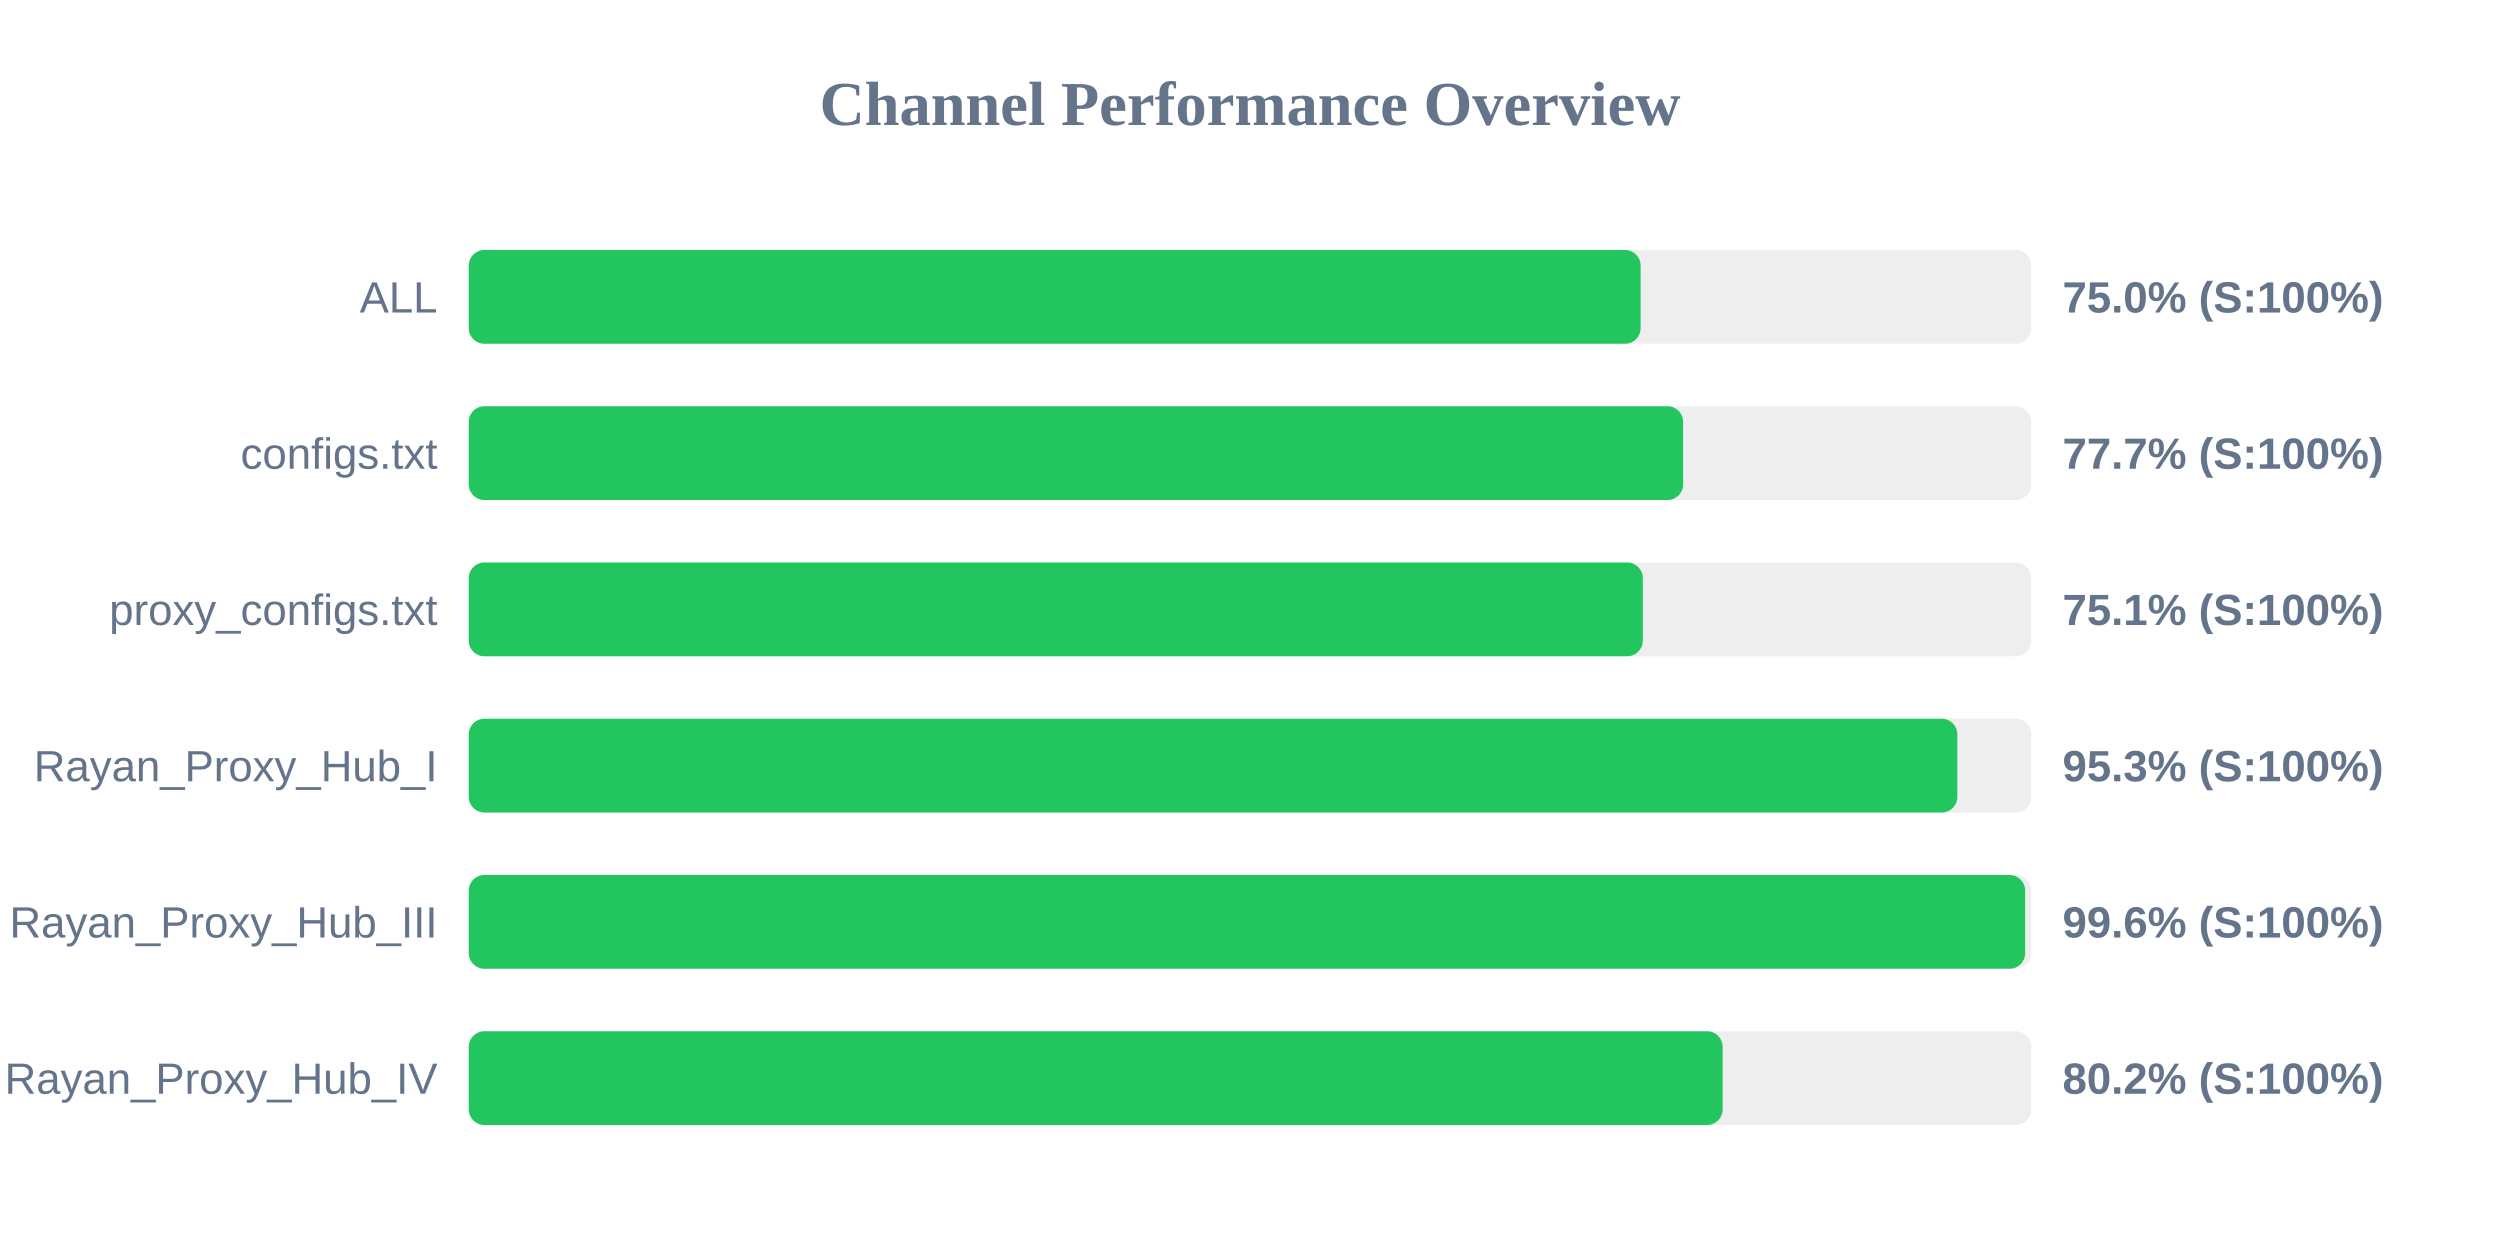
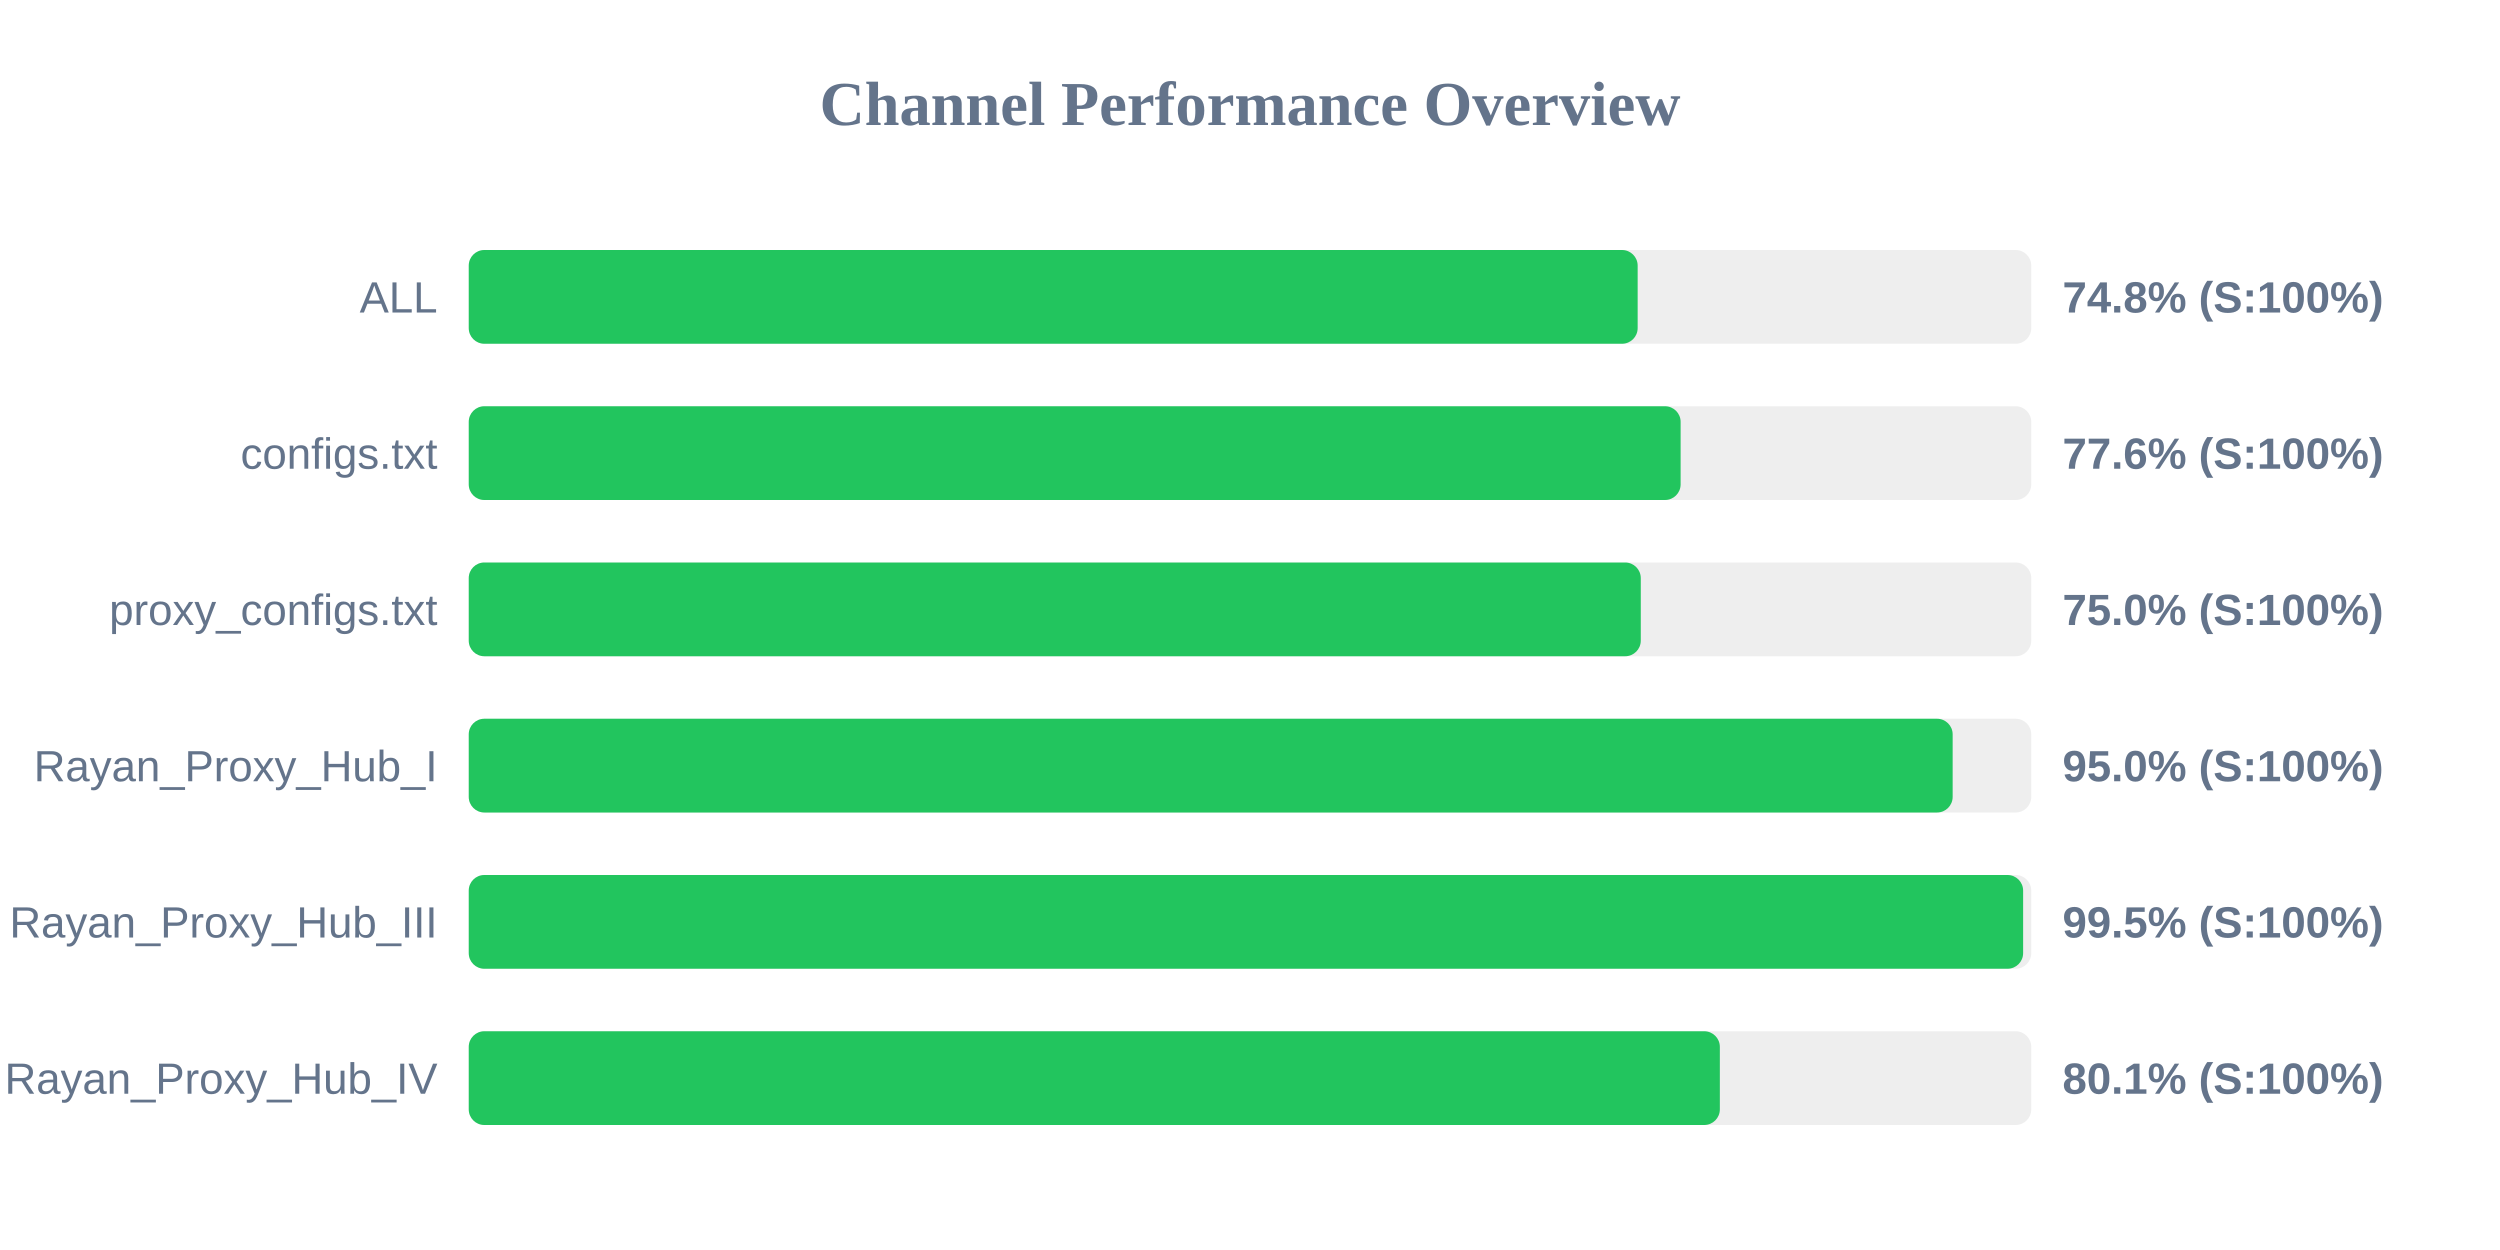
<svg xmlns="http://www.w3.org/2000/svg" width="800" height="400" version="1.1">
  <style>
        .row { font: 14px Arial; fill: #64748b; }
        .score { font: bold 14px Arial; fill: #64748b; }
    </style>
  <text x="400" y="40" text-anchor="middle" font-size="20px" font-weight="bold" fill="#64748b">Channel Performance Overview</text>
  <rect x="150" y="80" width="500" height="30" fill="#eee" rx="5" />
-   <rect x="150" y="80" width="375.0" height="30" fill="#22c55e" rx="5" />
+   <rect x="150" y="80" width="374.05" height="30" fill="#22c55e" rx="5" />
  <text x="140" y="100" text-anchor="end" class="row">ALL</text>
-   <text x="660" y="100" text-anchor="start" class="score">75.0% (S:100%)</text>
+   <text x="660" y="100" text-anchor="start" class="score">74.8% (S:100%)</text>
  <rect x="150" y="130" width="500" height="30" fill="#eee" rx="5" />
-   <rect x="150" y="130" width="388.6" height="30" fill="#22c55e" rx="5" />
+   <rect x="150" y="130" width="387.8" height="30" fill="#22c55e" rx="5" />
  <text x="140" y="150" text-anchor="end" class="row">configs.txt</text>
-   <text x="660" y="150" text-anchor="start" class="score">77.7% (S:100%)</text>
+   <text x="660" y="150" text-anchor="start" class="score">77.6% (S:100%)</text>
  <rect x="150" y="180" width="500" height="30" fill="#eee" rx="5" />
-   <rect x="150" y="180" width="375.7" height="30" fill="#22c55e" rx="5" />
+   <rect x="150" y="180" width="375.05" height="30" fill="#22c55e" rx="5" />
  <text x="140" y="200" text-anchor="end" class="row">proxy_configs.txt</text>
-   <text x="660" y="200" text-anchor="start" class="score">75.1% (S:100%)</text>
+   <text x="660" y="200" text-anchor="start" class="score">75.0% (S:100%)</text>
  <rect x="150" y="230" width="500" height="30" fill="#eee" rx="5" />
-   <rect x="150" y="230" width="476.35" height="30" fill="#22c55e" rx="5" />
+   <rect x="150" y="230" width="474.85" height="30" fill="#22c55e" rx="5" />
  <text x="140" y="250" text-anchor="end" class="row">Rayan_Proxy_Hub_I</text>
-   <text x="660" y="250" text-anchor="start" class="score">95.3% (S:100%)</text>
+   <text x="660" y="250" text-anchor="start" class="score">95.0% (S:100%)</text>
  <rect x="150" y="280" width="500" height="30" fill="#eee" rx="5" />
-   <rect x="150" y="280" width="498.05" height="30" fill="#22c55e" rx="5" />
+   <rect x="150" y="280" width="497.4" height="30" fill="#22c55e" rx="5" />
  <text x="140" y="300" text-anchor="end" class="row">Rayan_Proxy_Hub_III</text>
-   <text x="660" y="300" text-anchor="start" class="score">99.6% (S:100%)</text>
+   <text x="660" y="300" text-anchor="start" class="score">99.5% (S:100%)</text>
  <rect x="150" y="330" width="500" height="30" fill="#eee" rx="5" />
-   <rect x="150" y="330" width="401.25" height="30" fill="#22c55e" rx="5" />
+   <rect x="150" y="330" width="400.35" height="30" fill="#22c55e" rx="5" />
  <text x="140" y="350" text-anchor="end" class="row">Rayan_Proxy_Hub_IV</text>
-   <text x="660" y="350" text-anchor="start" class="score">80.2% (S:100%)</text>
+   <text x="660" y="350" text-anchor="start" class="score">80.1% (S:100%)</text>
</svg>
